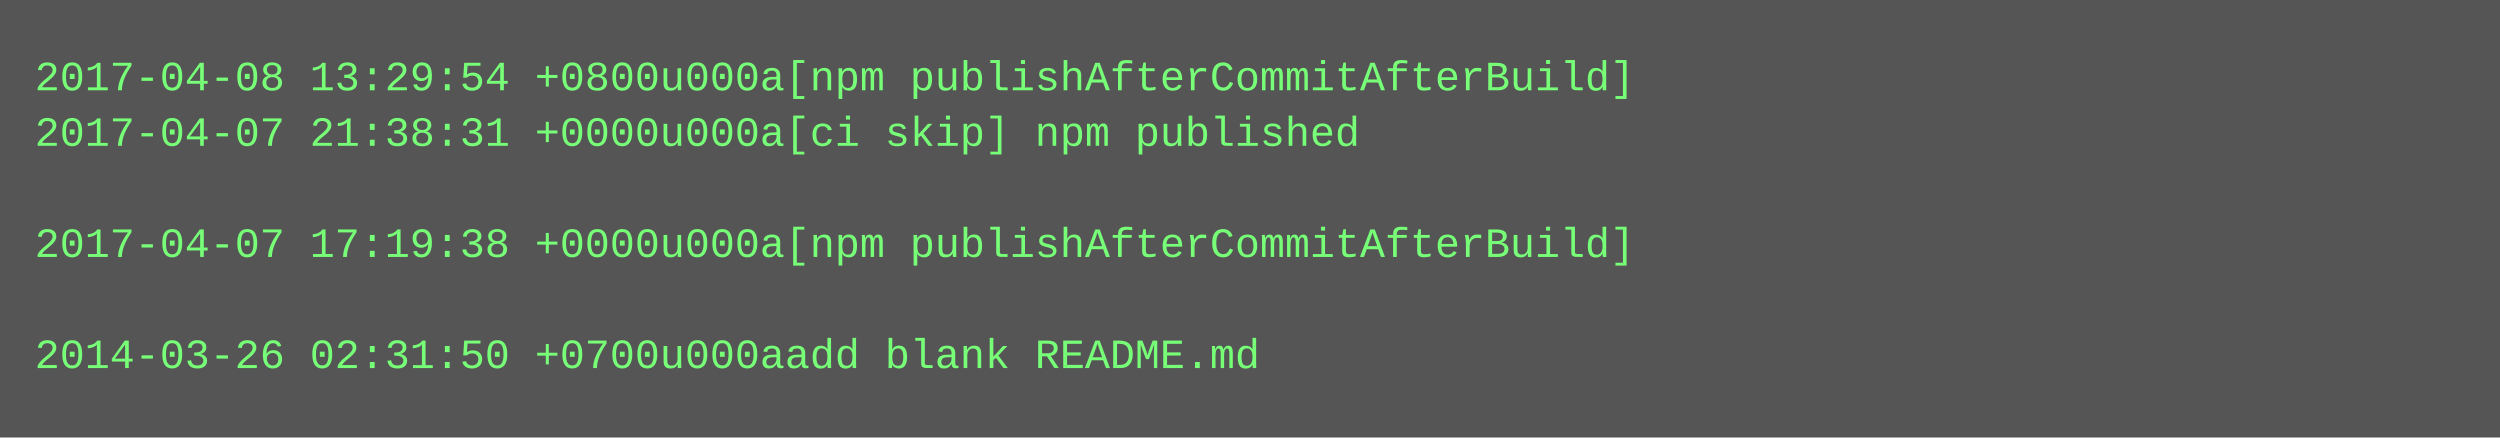
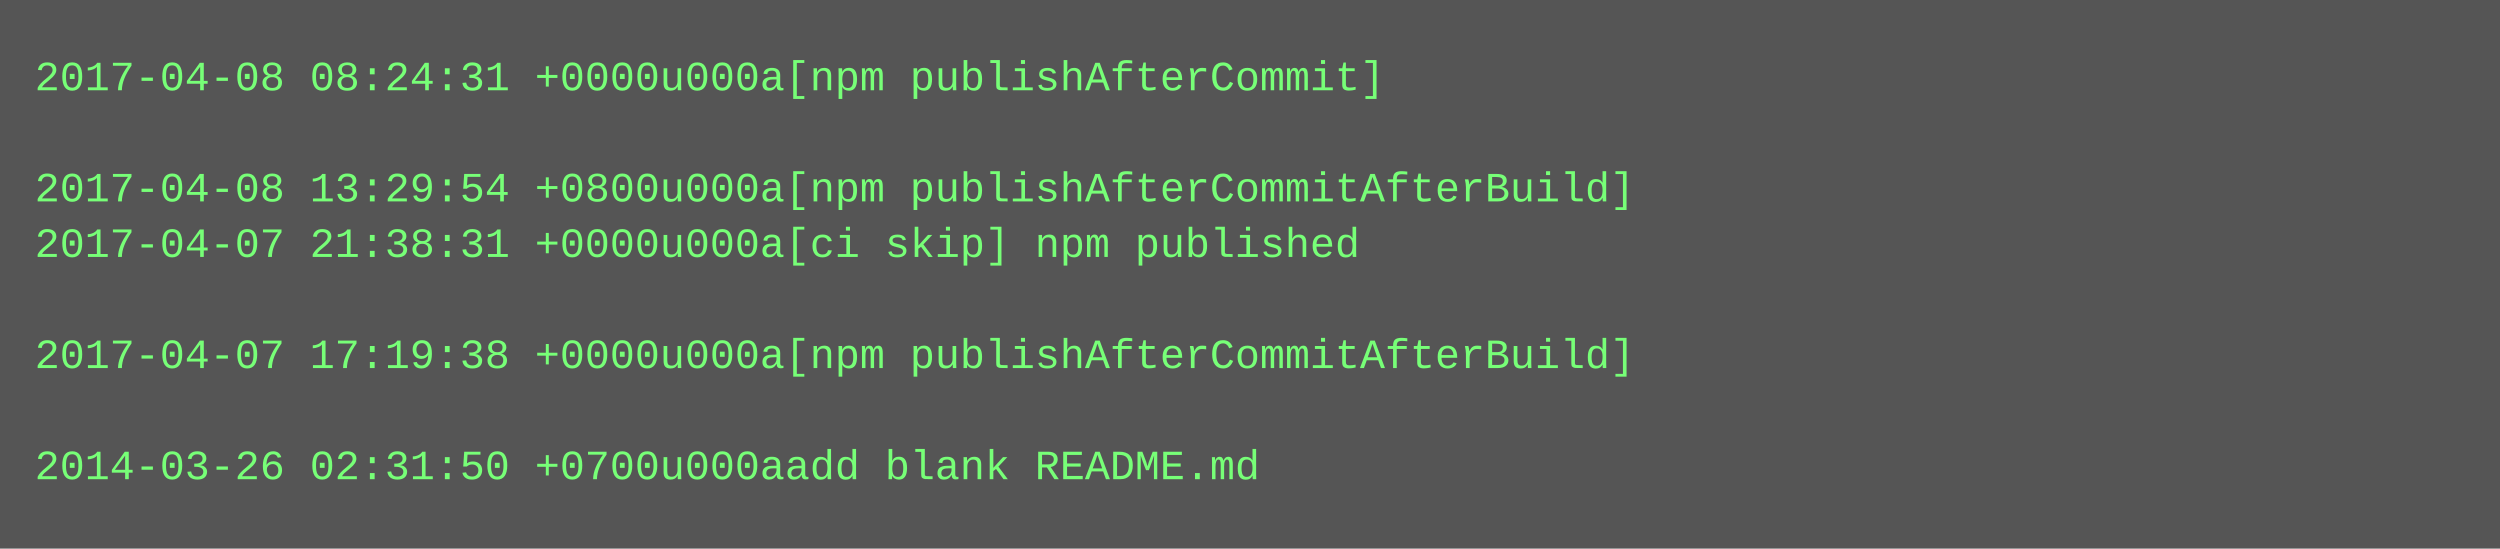
- <svg xmlns="http://www.w3.org/2000/svg" height="126" width="720">
-   <rect height="126" fill="#555" width="720" />
+ <svg xmlns="http://www.w3.org/2000/svg" height="158" width="720">
+   <rect height="158" fill="#555" width="720" />
  <text fill="#7f7" font-family="Courier New" font-size="12" xml:space="preserve">
-     <tspan x="10" y="26">2017-04-08 13:29:54 +0800u000a[npm publishAfterCommitAfterBuild]</tspan>
-     <tspan x="10" y="42">2017-04-07 21:38:31 +0000u000a[ci skip] npm published</tspan>
-     <tspan x="10" y="58" />
-     <tspan x="10" y="74">2017-04-07 17:19:38 +0000u000a[npm publishAfterCommitAfterBuild]</tspan>
+     <tspan x="10" y="26">2017-04-08 08:24:31 +0000u000a[npm publishAfterCommit]</tspan>
+     <tspan x="10" y="42" />
+     <tspan x="10" y="58">2017-04-08 13:29:54 +0800u000a[npm publishAfterCommitAfterBuild]</tspan>
+     <tspan x="10" y="74">2017-04-07 21:38:31 +0000u000a[ci skip] npm published</tspan>
    <tspan x="10" y="90" />
-     <tspan x="10" y="106">2014-03-26 02:31:50 +0700u000aadd blank README.md</tspan>
+     <tspan x="10" y="106">2017-04-07 17:19:38 +0000u000a[npm publishAfterCommitAfterBuild]</tspan>
+     <tspan x="10" y="122" />
+     <tspan x="10" y="138">2014-03-26 02:31:50 +0700u000aadd blank README.md</tspan>
  </text>
</svg>
